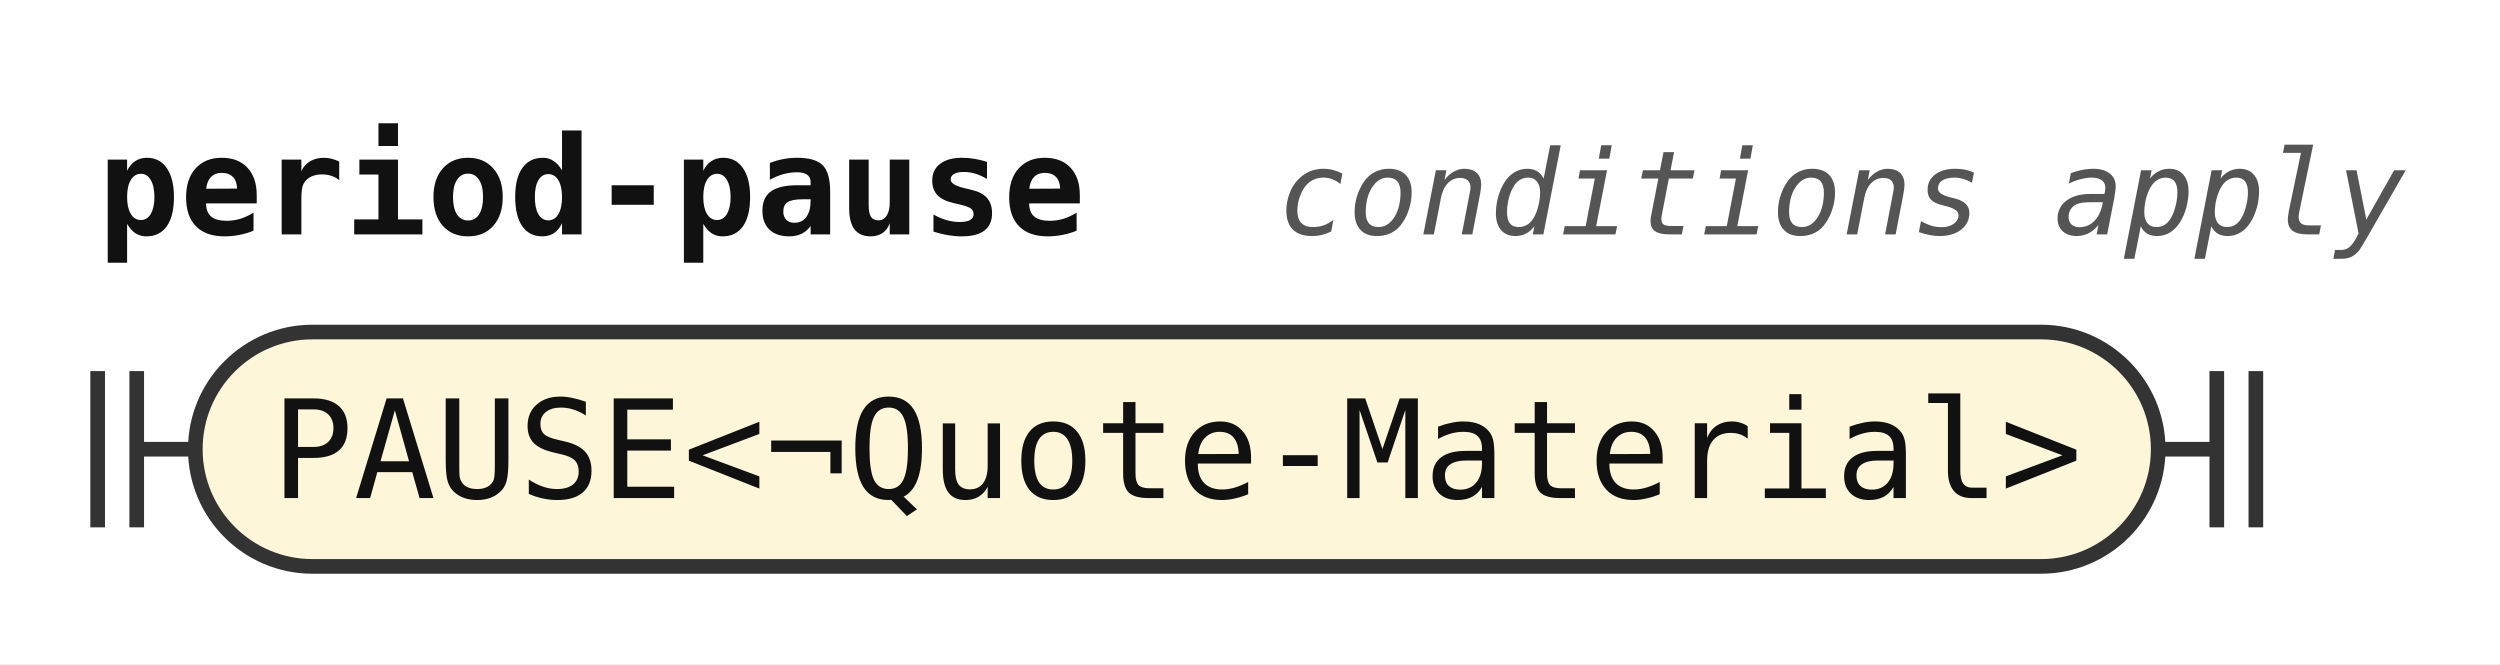
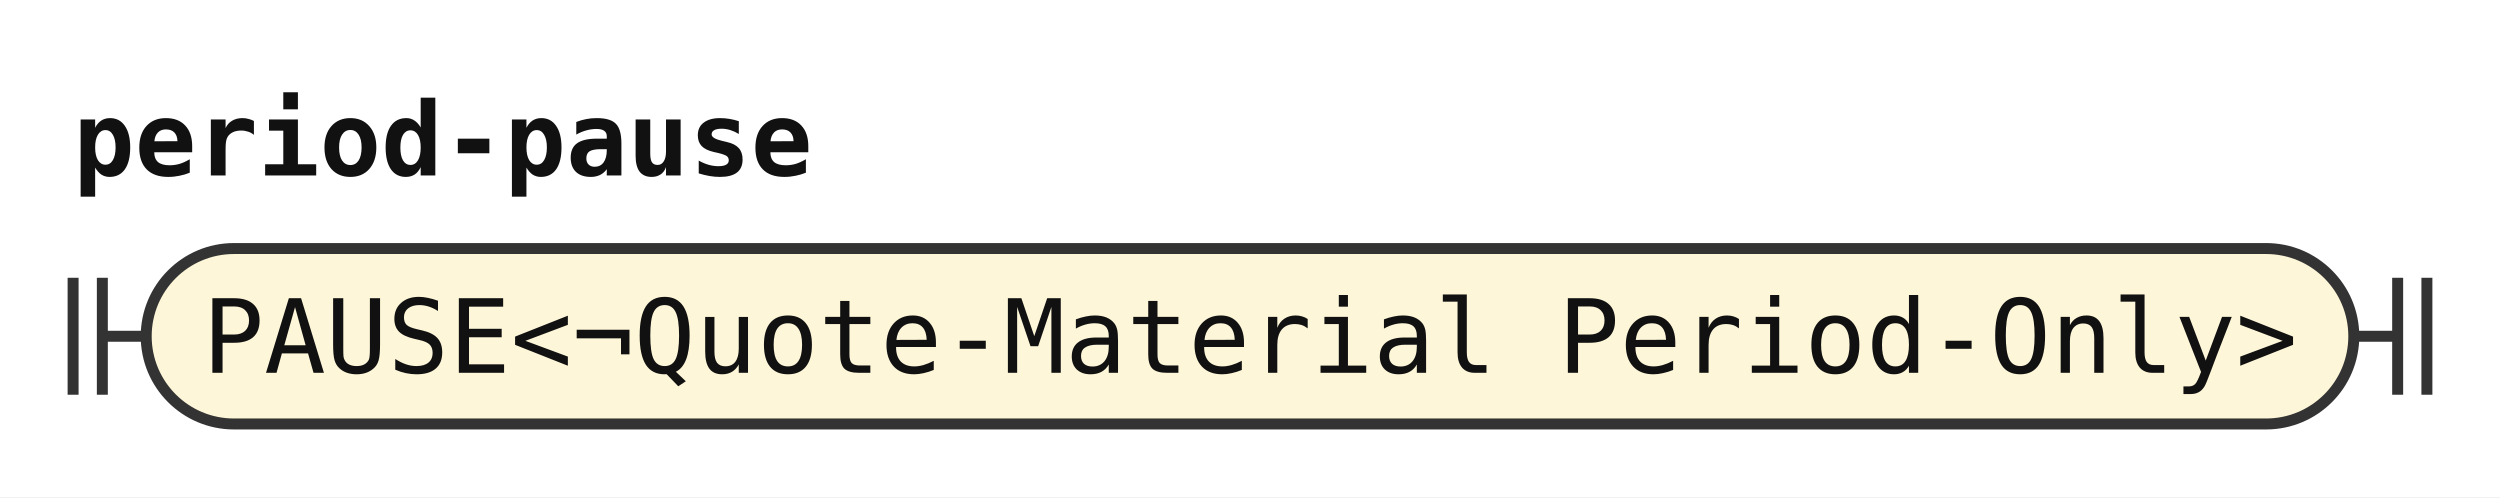
- <svg xmlns="http://www.w3.org/2000/svg" width="256" height="68" viewBox="0 0 256 68" role="img" aria-label="Railroad diagram of the rule period-pause">
+ <svg xmlns="http://www.w3.org/2000/svg" width="342" height="68" viewBox="0 0 342 68" role="img" aria-label="Railroad diagram of the rule period-pause">
  <style>path{fill:none;stroke:#333;stroke-width:1.5}.rule rect{fill:#e8eefc;stroke:#333;stroke-width:1.5}.terminal rect{fill:#fdf6d8;stroke:#333;stroke-width:1.5}text{font-family:ui-monospace,SFMono-Regular,Menlo,Consolas,"DejaVu Sans Mono","Liberation Mono",monospace;font-size:14px;fill:#111;text-anchor:middle}text.label{font-size:12px;font-style:italic;fill:#555;text-anchor:start}text.title{font-weight:bold;text-anchor:start}</style>
  <rect width="100%" height="100%" fill="#fff" />
  <text class="title" x="10" y="24" textLength="100.8" lengthAdjust="spacingAndGlyphs">period-pause</text>
-   <text class="label" x="130.8" y="24" textLength="115.2" lengthAdjust="spacingAndGlyphs">conditions apply</text>
  <path d="M10 38v16m4 -16v16M14 46h6" />
  <g class="terminal">
-     <rect x="20" y="34" width="201" height="24" rx="12" />
-     <text x="120.5" y="51" textLength="184.8" lengthAdjust="spacingAndGlyphs">PAUSE&lt;¬Quote-Material&gt;</text>
+     <rect x="20" y="34" width="302" height="24" rx="12" />
+     <text x="171" y="51" textLength="285.6" lengthAdjust="spacingAndGlyphs">PAUSE&lt;¬Quote-Material Period-Only&gt;</text>
  </g>
-   <path d="M221 46h6m0 -8v16m4 -16v16" />
+   <path d="M322 46h6m0 -8v16m4 -16v16" />
</svg>
